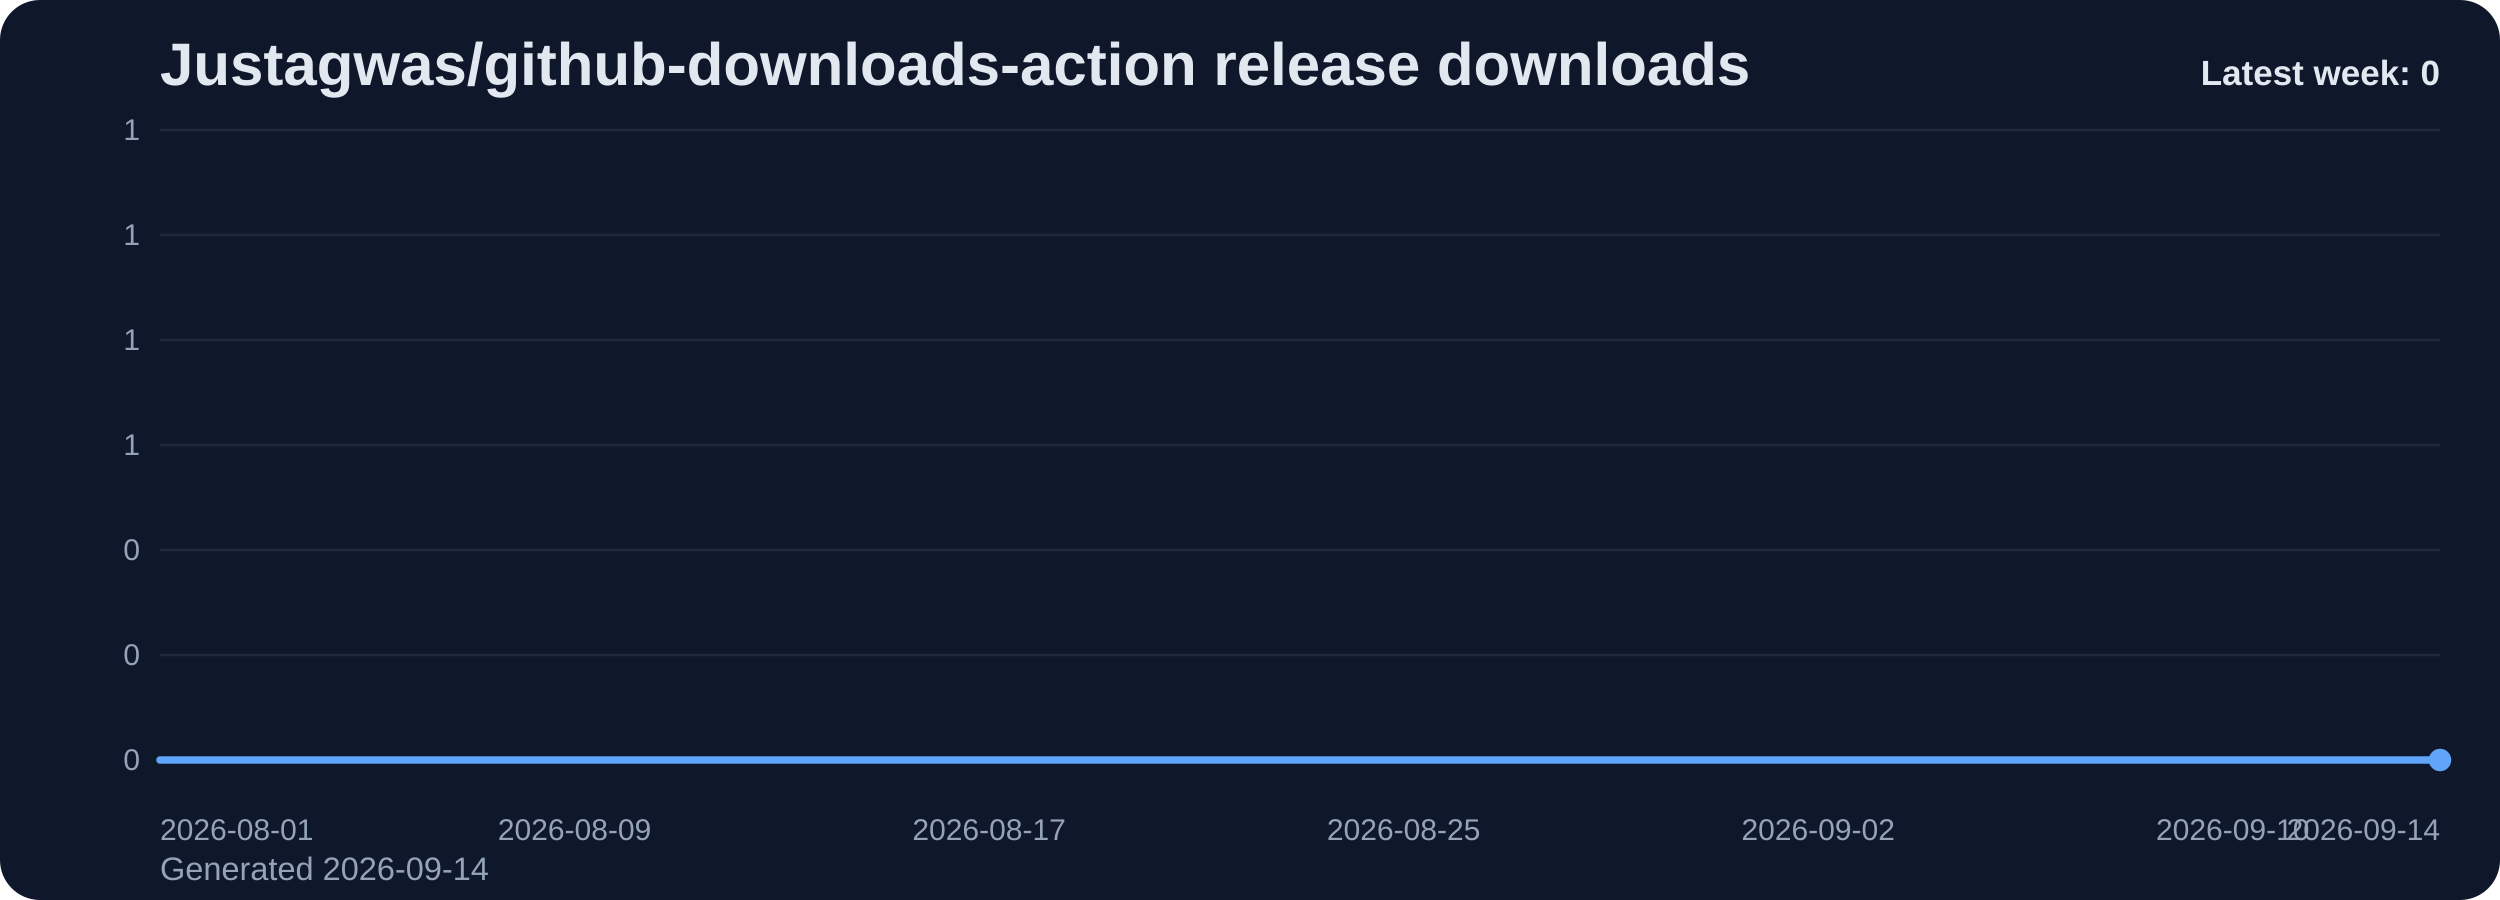
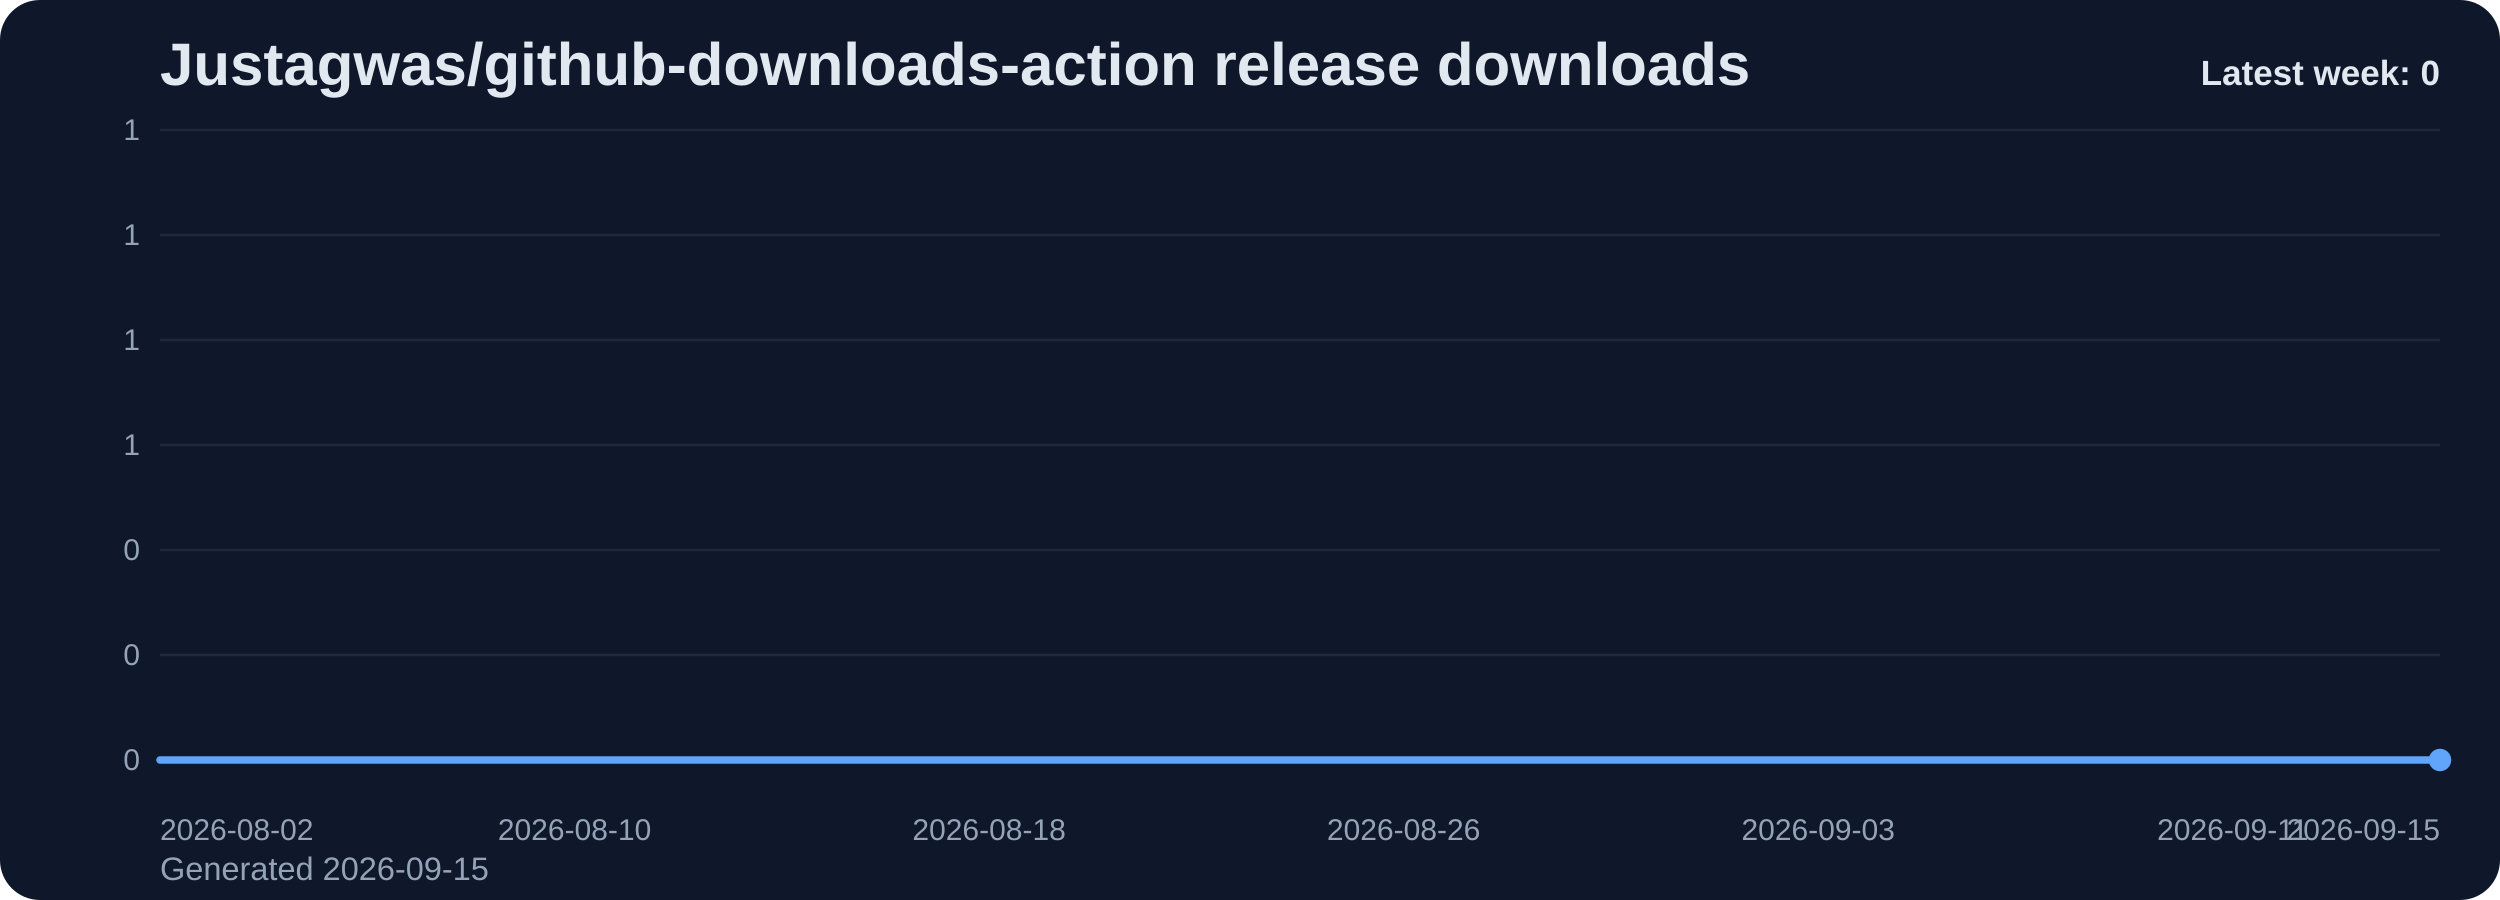
<svg xmlns="http://www.w3.org/2000/svg" viewBox="0 0 1000 360" role="img" aria-label="Justagwas/github-downloads-action release downloads chart">
  <defs>
    <linearGradient id="fill-weekly-slate" x1="0" y1="0" x2="0" y2="1">
      <stop offset="0%" stop-color="#60a5fa" stop-opacity="0.32" />
      <stop offset="100%" stop-color="#60a5fa" stop-opacity="0.05" />
    </linearGradient>
    <style>
      .bg { fill: #0f172a; }
      .title { font: 700 24px Arial, sans-serif; fill: #e2e8f0; }
      .sub { font: 400 13px Arial, sans-serif; fill: #94a3b8; }
      .grid { stroke: #1e293b; stroke-width: 1; }
      .axis { font: 400 12px Arial, sans-serif; fill: #94a3b8; }
      .line { fill: none; stroke: #60a5fa; stroke-width: 3; stroke-linecap: round; stroke-linejoin: round; }
      .dot { fill: #60a5fa; }
      .value { font: 600 11px Arial, sans-serif; fill: #cbd5e1; }
      .latest { font: 700 14px Arial, sans-serif; fill: #e2e8f0; }
    </style>
  </defs>
  <rect class="bg" x="0" y="0" width="1000" height="360" rx="16" />
  <text class="title" x="64" y="34">Justagwas/github-downloads-action release downloads</text>
-   <text class="sub" x="64" y="352">Generated 2026-09-14</text>
+   <text class="sub" x="64" y="352">Generated 2026-09-15</text>
  <line x1="64" y1="52.00" x2="976" y2="52.00" class="grid" />
  <text x="56" y="56.00" text-anchor="end" class="axis">1</text>
  <line x1="64" y1="94.00" x2="976" y2="94.00" class="grid" />
  <text x="56" y="98.00" text-anchor="end" class="axis">1</text>
  <line x1="64" y1="136.00" x2="976" y2="136.00" class="grid" />
  <text x="56" y="140.00" text-anchor="end" class="axis">1</text>
  <line x1="64" y1="178.00" x2="976" y2="178.00" class="grid" />
  <text x="56" y="182.00" text-anchor="end" class="axis">1</text>
  <line x1="64" y1="220.00" x2="976" y2="220.00" class="grid" />
  <text x="56" y="224.00" text-anchor="end" class="axis">0</text>
  <line x1="64" y1="262.00" x2="976" y2="262.00" class="grid" />
  <text x="56" y="266.00" text-anchor="end" class="axis">0</text>
  <line x1="64" y1="304.00" x2="976" y2="304.00" class="grid" />
  <text x="56" y="308.00" text-anchor="end" class="axis">0</text>
  <path d="M 64.00 304 L 64.00 304.00 L 84.73 304.00 L 105.45 304.00 L 126.18 304.00 L 146.91 304.00 L 167.64 304.00 L 188.36 304.00 L 209.09 304.00 L 229.82 304.00 L 250.55 304.00 L 271.27 304.00 L 292.00 304.00 L 312.73 304.00 L 333.45 304.00 L 354.18 304.00 L 374.91 304.00 L 395.64 304.00 L 416.36 304.00 L 437.09 304.00 L 457.82 304.00 L 478.55 304.00 L 499.27 304.00 L 520.00 304.00 L 540.73 304.00 L 561.45 304.00 L 582.18 304.00 L 602.91 304.00 L 623.64 304.00 L 644.36 304.00 L 665.09 304.00 L 685.82 304.00 L 706.55 304.00 L 727.27 304.00 L 748.00 304.00 L 768.73 304.00 L 789.45 304.00 L 810.18 304.00 L 830.91 304.00 L 851.64 304.00 L 872.36 304.00 L 893.09 304.00 L 913.82 304.00 L 934.55 304.00 L 955.27 304.00 L 976.00 304.00 L 976.00 304 Z" fill="url(#fill-weekly-slate)" />
  <polyline class="line" points="64.00,304.00 84.73,304.00 105.45,304.00 126.18,304.00 146.91,304.00 167.64,304.00 188.36,304.00 209.09,304.00 229.82,304.00 250.55,304.00 271.27,304.00 292.00,304.00 312.73,304.00 333.45,304.00 354.18,304.00 374.91,304.00 395.64,304.00 416.36,304.00 437.09,304.00 457.82,304.00 478.55,304.00 499.27,304.00 520.00,304.00 540.73,304.00 561.45,304.00 582.18,304.00 602.91,304.00 623.64,304.00 644.36,304.00 665.09,304.00 685.82,304.00 706.55,304.00 727.27,304.00 748.00,304.00 768.73,304.00 789.45,304.00 810.18,304.00 830.91,304.00 851.64,304.00 872.36,304.00 893.09,304.00 913.82,304.00 934.55,304.00 955.27,304.00 976.00,304.00" />
  <circle class="dot" cx="976.00" cy="304.00" r="4.5" />
-   <text class="axis" x="64.00" y="336" text-anchor="start">2026-08-01</text>
-   <text class="axis" x="229.82" y="336" text-anchor="middle">2026-08-09</text>
-   <text class="axis" x="395.64" y="336" text-anchor="middle">2026-08-17</text>
-   <text class="axis" x="561.45" y="336" text-anchor="middle">2026-08-25</text>
-   <text class="axis" x="727.27" y="336" text-anchor="middle">2026-09-02</text>
-   <text class="axis" x="893.09" y="336" text-anchor="middle">2026-09-10</text>
-   <text class="axis" x="976.00" y="336" text-anchor="end">2026-09-14</text>
+   <text class="axis" x="64.00" y="336" text-anchor="start">2026-08-02</text>
+   <text class="axis" x="229.82" y="336" text-anchor="middle">2026-08-10</text>
+   <text class="axis" x="395.64" y="336" text-anchor="middle">2026-08-18</text>
+   <text class="axis" x="561.45" y="336" text-anchor="middle">2026-08-26</text>
+   <text class="axis" x="727.27" y="336" text-anchor="middle">2026-09-03</text>
+   <text class="axis" x="893.09" y="336" text-anchor="middle">2026-09-11</text>
+   <text class="axis" x="976.00" y="336" text-anchor="end">2026-09-15</text>
  <text class="latest" x="976" y="34" text-anchor="end">Latest week: 0</text>
</svg>
